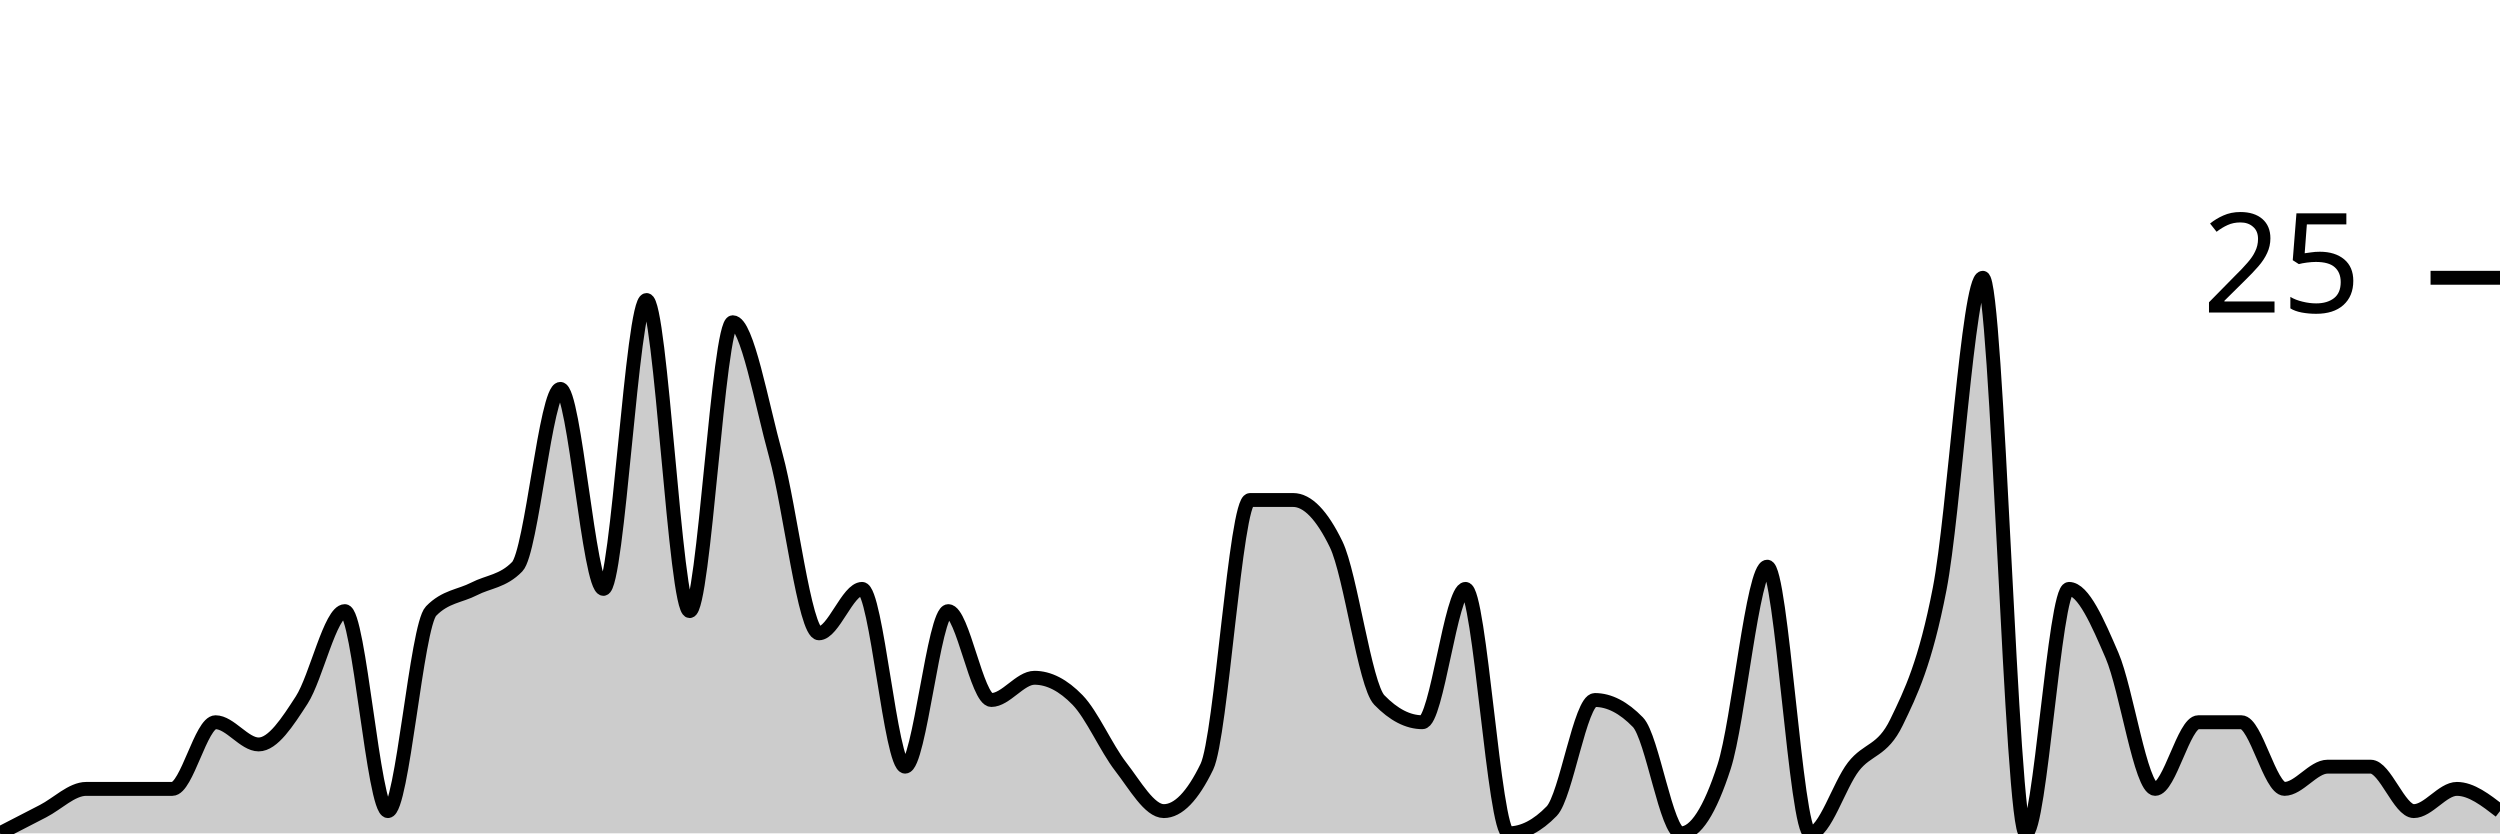
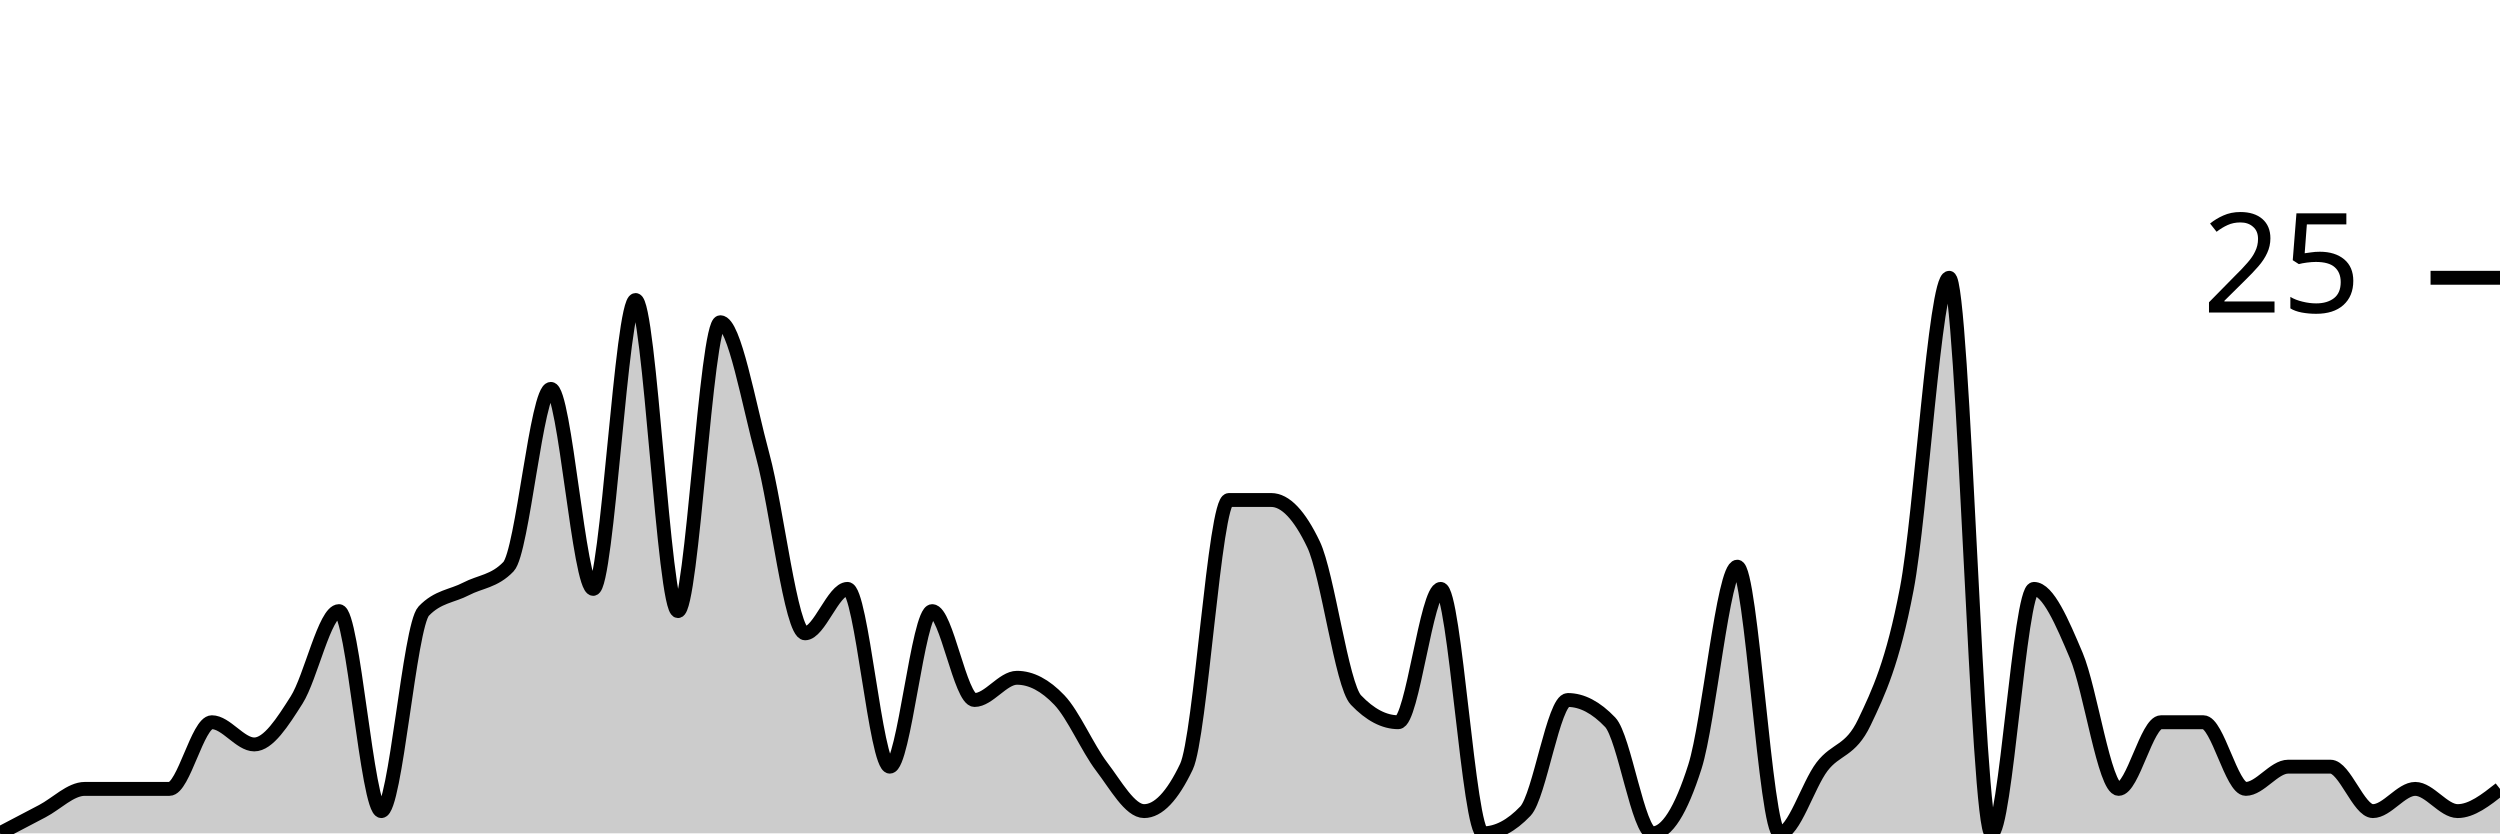
<svg xmlns="http://www.w3.org/2000/svg" viewBox="0 0 180 60">
  <g transform="translate(0,20)">
-     <path class="area" fill="rgba(0, 0, 0, 0.2)" d="M0,40C1.034,39.467,2.069,38.933,3.103,38.4C4.138,37.867,5.172,36.8,6.207,36.8C7.241,36.8,8.276,36.8,9.31,36.8C10.345,36.8,11.379,36.8,12.414,36.8C13.448,36.8,14.483,32,15.517,32C16.552,32,17.586,33.6,18.621,33.6C19.655,33.6,20.69,32,21.724,30.4C22.759,28.8,23.793,24,24.828,24C25.862,24,26.897,38.4,27.931,38.4C28.966,38.4,30,25.067,31.034,24C32.069,22.933,33.103,22.933,34.138,22.4C35.172,21.867,36.207,21.867,37.241,20.8C38.276,19.733,39.31,8,40.345,8C41.379,8,42.414,22.4,43.448,22.4C44.483,22.4,45.517,1.6,46.552,1.6C47.586,1.6,48.621,24,49.655,24C50.69,24,51.724,3.2,52.759,3.2C53.793,3.2,54.828,9.067,55.862,12.8C56.897,16.533,57.931,25.6,58.966,25.6C60,25.6,61.034,22.4,62.069,22.4C63.103,22.4,64.138,35.2,65.172,35.2C66.207,35.2,67.241,24,68.276,24C69.31,24,70.345,30.4,71.379,30.4C72.414,30.4,73.448,28.8,74.483,28.8C75.517,28.8,76.552,29.333,77.586,30.4C78.621,31.467,79.655,33.867,80.69,35.2C81.724,36.533,82.759,38.4,83.793,38.4C84.828,38.4,85.862,37.333,86.897,35.2C87.931,33.067,88.966,16,90,16C91.034,16,92.069,16,93.103,16C94.138,16,95.172,17.067,96.207,19.2C97.241,21.333,98.276,29.333,99.31,30.4C100.345,31.467,101.379,32,102.414,32C103.448,32,104.483,22.4,105.517,22.4C106.552,22.4,107.586,40,108.621,40C109.655,40,110.69,39.467,111.724,38.4C112.759,37.333,113.793,30.4,114.828,30.4C115.862,30.4,116.897,30.933,117.931,32C118.966,33.067,120,40,121.034,40C122.069,40,123.103,38.4,124.138,35.2C125.172,32,126.207,20.8,127.241,20.8C128.276,20.8,129.31,40,130.345,40C131.379,40,132.414,36.533,133.448,35.2C134.483,33.867,135.517,34.133,136.552,32C137.586,29.867,138.621,27.733,139.655,22.4C140.69,17.067,141.724,0,142.759,0C143.793,0,144.828,40,145.862,40C146.897,40,147.931,22.4,148.966,22.4C150,22.4,151.034,24.8,152.069,27.2C153.103,29.6,154.138,36.8,155.172,36.8C156.207,36.8,157.241,32,158.276,32C159.31,32,160.345,32,161.379,32C162.414,32,163.448,36.8,164.483,36.8C165.517,36.8,166.552,35.2,167.586,35.2C168.621,35.2,169.655,35.2,170.69,35.2C171.724,35.2,172.759,38.4,173.793,38.4C174.828,38.4,175.862,36.8,176.897,36.8C177.931,36.8,178.966,37.6,180,38.4L180,40C178.966,40,177.931,40,176.897,40C175.862,40,174.828,40,173.793,40C172.759,40,171.724,40,170.69,40C169.655,40,168.621,40,167.586,40C166.552,40,165.517,40,164.483,40C163.448,40,162.414,40,161.379,40C160.345,40,159.31,40,158.276,40C157.241,40,156.207,40,155.172,40C154.138,40,153.103,40,152.069,40C151.034,40,150,40,148.966,40C147.931,40,146.897,40,145.862,40C144.828,40,143.793,40,142.759,40C141.724,40,140.69,40,139.655,40C138.621,40,137.586,40,136.552,40C135.517,40,134.483,40,133.448,40C132.414,40,131.379,40,130.345,40C129.31,40,128.276,40,127.241,40C126.207,40,125.172,40,124.138,40C123.103,40,122.069,40,121.034,40C120,40,118.966,40,117.931,40C116.897,40,115.862,40,114.828,40C113.793,40,112.759,40,111.724,40C110.69,40,109.655,40,108.621,40C107.586,40,106.552,40,105.517,40C104.483,40,103.448,40,102.414,40C101.379,40,100.345,40,99.31,40C98.276,40,97.241,40,96.207,40C95.172,40,94.138,40,93.103,40C92.069,40,91.034,40,90,40C88.966,40,87.931,40,86.897,40C85.862,40,84.828,40,83.793,40C82.759,40,81.724,40,80.69,40C79.655,40,78.621,40,77.586,40C76.552,40,75.517,40,74.483,40C73.448,40,72.414,40,71.379,40C70.345,40,69.31,40,68.276,40C67.241,40,66.207,40,65.172,40C64.138,40,63.103,40,62.069,40C61.034,40,60,40,58.966,40C57.931,40,56.897,40,55.862,40C54.828,40,53.793,40,52.759,40C51.724,40,50.69,40,49.655,40C48.621,40,47.586,40,46.552,40C45.517,40,44.483,40,43.448,40C42.414,40,41.379,40,40.345,40C39.31,40,38.276,40,37.241,40C36.207,40,35.172,40,34.138,40C33.103,40,32.069,40,31.034,40C30,40,28.966,40,27.931,40C26.897,40,25.862,40,24.828,40C23.793,40,22.759,40,21.724,40C20.69,40,19.655,40,18.621,40C17.586,40,16.552,40,15.517,40C14.483,40,13.448,40,12.414,40C11.379,40,10.345,40,9.31,40C8.276,40,7.241,40,6.207,40C5.172,40,4.138,40,3.103,40C2.069,40,1.034,40,0,40Z" />
-     <path class="line" stroke="black" fill="none" d="M0,40C1.034,39.467,2.069,38.933,3.103,38.4C4.138,37.867,5.172,36.8,6.207,36.8C7.241,36.8,8.276,36.8,9.31,36.8C10.345,36.8,11.379,36.8,12.414,36.8C13.448,36.8,14.483,32,15.517,32C16.552,32,17.586,33.6,18.621,33.6C19.655,33.6,20.69,32,21.724,30.4C22.759,28.8,23.793,24,24.828,24C25.862,24,26.897,38.4,27.931,38.4C28.966,38.4,30,25.067,31.034,24C32.069,22.933,33.103,22.933,34.138,22.4C35.172,21.867,36.207,21.867,37.241,20.8C38.276,19.733,39.31,8,40.345,8C41.379,8,42.414,22.4,43.448,22.4C44.483,22.4,45.517,1.6,46.552,1.6C47.586,1.6,48.621,24,49.655,24C50.69,24,51.724,3.2,52.759,3.2C53.793,3.2,54.828,9.067,55.862,12.8C56.897,16.533,57.931,25.6,58.966,25.6C60,25.6,61.034,22.4,62.069,22.4C63.103,22.4,64.138,35.2,65.172,35.2C66.207,35.2,67.241,24,68.276,24C69.31,24,70.345,30.4,71.379,30.4C72.414,30.4,73.448,28.8,74.483,28.8C75.517,28.8,76.552,29.333,77.586,30.4C78.621,31.467,79.655,33.867,80.69,35.2C81.724,36.533,82.759,38.4,83.793,38.4C84.828,38.4,85.862,37.333,86.897,35.2C87.931,33.067,88.966,16,90,16C91.034,16,92.069,16,93.103,16C94.138,16,95.172,17.067,96.207,19.2C97.241,21.333,98.276,29.333,99.31,30.4C100.345,31.467,101.379,32,102.414,32C103.448,32,104.483,22.4,105.517,22.4C106.552,22.4,107.586,40,108.621,40C109.655,40,110.69,39.467,111.724,38.4C112.759,37.333,113.793,30.4,114.828,30.4C115.862,30.4,116.897,30.933,117.931,32C118.966,33.067,120,40,121.034,40C122.069,40,123.103,38.4,124.138,35.2C125.172,32,126.207,20.8,127.241,20.8C128.276,20.8,129.31,40,130.345,40C131.379,40,132.414,36.533,133.448,35.2C134.483,33.867,135.517,34.133,136.552,32C137.586,29.867,138.621,27.733,139.655,22.4C140.69,17.067,141.724,0,142.759,0C143.793,0,144.828,40,145.862,40C146.897,40,147.931,22.4,148.966,22.4C150,22.4,151.034,24.8,152.069,27.2C153.103,29.6,154.138,36.8,155.172,36.8C156.207,36.8,157.241,32,158.276,32C159.31,32,160.345,32,161.379,32C162.414,32,163.448,36.8,164.483,36.8C165.517,36.8,166.552,35.2,167.586,35.2C168.621,35.2,169.655,35.2,170.69,35.2C171.724,35.2,172.759,38.4,173.793,38.4C174.828,38.4,175.862,36.8,176.897,36.8C177.931,36.8,178.966,37.6,180,38.4" />
+     <path class="area" fill="rgba(0, 0, 0, 0.2)" d="M0,40C1.017,39.467,2.034,38.933,3.051,38.4C4.068,37.867,5.085,36.8,6.102,36.8C7.119,36.8,8.136,36.8,9.153,36.8C10.169,36.8,11.186,36.8,12.203,36.8C13.22,36.8,14.237,32,15.254,32C16.271,32,17.288,33.6,18.305,33.6C19.322,33.6,20.339,32,21.356,30.4C22.373,28.8,23.39,24,24.407,24C25.424,24,26.441,38.4,27.458,38.4C28.475,38.4,29.492,25.067,30.508,24C31.525,22.933,32.542,22.933,33.559,22.4C34.576,21.867,35.593,21.867,36.61,20.8C37.627,19.733,38.644,8,39.661,8C40.678,8,41.695,22.4,42.712,22.4C43.729,22.4,44.746,1.6,45.763,1.6C46.78,1.6,47.797,24,48.814,24C49.831,24,50.847,3.2,51.864,3.2C52.881,3.2,53.898,9.067,54.915,12.8C55.932,16.533,56.949,25.6,57.966,25.6C58.983,25.6,60,22.4,61.017,22.4C62.034,22.4,63.051,35.2,64.068,35.2C65.085,35.2,66.102,24,67.119,24C68.136,24,69.153,30.4,70.169,30.4C71.186,30.4,72.203,28.8,73.22,28.8C74.237,28.8,75.254,29.333,76.271,30.4C77.288,31.467,78.305,33.867,79.322,35.2C80.339,36.533,81.356,38.4,82.373,38.4C83.39,38.4,84.407,37.333,85.424,35.2C86.441,33.067,87.458,16,88.475,16C89.492,16,90.508,16,91.525,16C92.542,16,93.559,17.067,94.576,19.2C95.593,21.333,96.61,29.333,97.627,30.4C98.644,31.467,99.661,32,100.678,32C101.695,32,102.712,22.4,103.729,22.4C104.746,22.4,105.763,40,106.78,40C107.797,40,108.814,39.467,109.831,38.4C110.847,37.333,111.864,30.4,112.881,30.4C113.898,30.4,114.915,30.933,115.932,32C116.949,33.067,117.966,40,118.983,40C120,40,121.017,38.4,122.034,35.2C123.051,32,124.068,20.8,125.085,20.8C126.102,20.8,127.119,40,128.136,40C129.153,40,130.169,36.533,131.186,35.2C132.203,33.867,133.22,34.133,134.237,32C135.254,29.867,136.271,27.733,137.288,22.4C138.305,17.067,139.322,0,140.339,0C141.356,0,142.373,40,143.39,40C144.407,40,145.424,22.4,146.441,22.4C147.458,22.4,148.475,24.8,149.492,27.2C150.508,29.6,151.525,36.8,152.542,36.8C153.559,36.8,154.576,32,155.593,32C156.61,32,157.627,32,158.644,32C159.661,32,160.678,36.8,161.695,36.8C162.712,36.8,163.729,35.2,164.746,35.2C165.763,35.2,166.78,35.2,167.797,35.2C168.814,35.2,169.831,38.4,170.847,38.4C171.864,38.4,172.881,36.8,173.898,36.8C174.915,36.8,175.932,38.4,176.949,38.4C177.966,38.4,178.983,37.6,180,36.8L180,40C178.983,40,177.966,40,176.949,40C175.932,40,174.915,40,173.898,40C172.881,40,171.864,40,170.847,40C169.831,40,168.814,40,167.797,40C166.78,40,165.763,40,164.746,40C163.729,40,162.712,40,161.695,40C160.678,40,159.661,40,158.644,40C157.627,40,156.61,40,155.593,40C154.576,40,153.559,40,152.542,40C151.525,40,150.508,40,149.492,40C148.475,40,147.458,40,146.441,40C145.424,40,144.407,40,143.39,40C142.373,40,141.356,40,140.339,40C139.322,40,138.305,40,137.288,40C136.271,40,135.254,40,134.237,40C133.22,40,132.203,40,131.186,40C130.169,40,129.153,40,128.136,40C127.119,40,126.102,40,125.085,40C124.068,40,123.051,40,122.034,40C121.017,40,120,40,118.983,40C117.966,40,116.949,40,115.932,40C114.915,40,113.898,40,112.881,40C111.864,40,110.847,40,109.831,40C108.814,40,107.797,40,106.78,40C105.763,40,104.746,40,103.729,40C102.712,40,101.695,40,100.678,40C99.661,40,98.644,40,97.627,40C96.61,40,95.593,40,94.576,40C93.559,40,92.542,40,91.525,40C90.508,40,89.492,40,88.475,40C87.458,40,86.441,40,85.424,40C84.407,40,83.39,40,82.373,40C81.356,40,80.339,40,79.322,40C78.305,40,77.288,40,76.271,40C75.254,40,74.237,40,73.22,40C72.203,40,71.186,40,70.169,40C69.153,40,68.136,40,67.119,40C66.102,40,65.085,40,64.068,40C63.051,40,62.034,40,61.017,40C60,40,58.983,40,57.966,40C56.949,40,55.932,40,54.915,40C53.898,40,52.881,40,51.864,40C50.847,40,49.831,40,48.814,40C47.797,40,46.78,40,45.763,40C44.746,40,43.729,40,42.712,40C41.695,40,40.678,40,39.661,40C38.644,40,37.627,40,36.61,40C35.593,40,34.576,40,33.559,40C32.542,40,31.525,40,30.508,40C29.492,40,28.475,40,27.458,40C26.441,40,25.424,40,24.407,40C23.39,40,22.373,40,21.356,40C20.339,40,19.322,40,18.305,40C17.288,40,16.271,40,15.254,40C14.237,40,13.22,40,12.203,40C11.186,40,10.169,40,9.153,40C8.136,40,7.119,40,6.102,40C5.085,40,4.068,40,3.051,40C2.034,40,1.017,40,0,40Z" />
+     <path class="line" stroke="black" fill="none" d="M0,40C1.017,39.467,2.034,38.933,3.051,38.4C4.068,37.867,5.085,36.8,6.102,36.8C7.119,36.8,8.136,36.8,9.153,36.8C10.169,36.8,11.186,36.8,12.203,36.8C13.22,36.8,14.237,32,15.254,32C16.271,32,17.288,33.6,18.305,33.6C19.322,33.6,20.339,32,21.356,30.4C22.373,28.8,23.39,24,24.407,24C25.424,24,26.441,38.4,27.458,38.4C28.475,38.4,29.492,25.067,30.508,24C31.525,22.933,32.542,22.933,33.559,22.4C34.576,21.867,35.593,21.867,36.61,20.8C37.627,19.733,38.644,8,39.661,8C40.678,8,41.695,22.4,42.712,22.4C43.729,22.4,44.746,1.6,45.763,1.6C46.78,1.6,47.797,24,48.814,24C49.831,24,50.847,3.2,51.864,3.2C52.881,3.2,53.898,9.067,54.915,12.8C55.932,16.533,56.949,25.6,57.966,25.6C58.983,25.6,60,22.4,61.017,22.4C62.034,22.4,63.051,35.2,64.068,35.2C65.085,35.2,66.102,24,67.119,24C68.136,24,69.153,30.4,70.169,30.4C71.186,30.4,72.203,28.8,73.22,28.8C74.237,28.8,75.254,29.333,76.271,30.4C77.288,31.467,78.305,33.867,79.322,35.2C80.339,36.533,81.356,38.4,82.373,38.4C83.39,38.4,84.407,37.333,85.424,35.2C86.441,33.067,87.458,16,88.475,16C89.492,16,90.508,16,91.525,16C92.542,16,93.559,17.067,94.576,19.2C95.593,21.333,96.61,29.333,97.627,30.4C98.644,31.467,99.661,32,100.678,32C101.695,32,102.712,22.4,103.729,22.4C104.746,22.4,105.763,40,106.78,40C107.797,40,108.814,39.467,109.831,38.4C110.847,37.333,111.864,30.4,112.881,30.4C113.898,30.4,114.915,30.933,115.932,32C116.949,33.067,117.966,40,118.983,40C120,40,121.017,38.4,122.034,35.2C123.051,32,124.068,20.8,125.085,20.8C126.102,20.8,127.119,40,128.136,40C129.153,40,130.169,36.533,131.186,35.2C132.203,33.867,133.22,34.133,134.237,32C135.254,29.867,136.271,27.733,137.288,22.4C138.305,17.067,139.322,0,140.339,0C141.356,0,142.373,40,143.39,40C144.407,40,145.424,22.4,146.441,22.4C147.458,22.4,148.475,24.8,149.492,27.2C150.508,29.6,151.525,36.8,152.542,36.8C153.559,36.8,154.576,32,155.593,32C156.61,32,157.627,32,158.644,32C159.661,32,160.678,36.8,161.695,36.8C162.712,36.8,163.729,35.2,164.746,35.2C165.763,35.2,166.78,35.2,167.797,35.2C168.814,35.2,169.831,38.4,170.847,38.4C171.864,38.4,172.881,36.8,173.898,36.8C174.915,36.8,175.932,38.4,176.949,38.4C177.966,38.4,178.983,37.6,180,36.8" />
    <path class="axis-ceiling" stroke-width="1" stroke="black" fill="none" d="M175,0L180,0" />
    <text class="axis-ceiling-label" font-family="sans-serif" text-anchor="end" font-size="10px" x="170" y="2.5">25</text>
  </g>
</svg>
